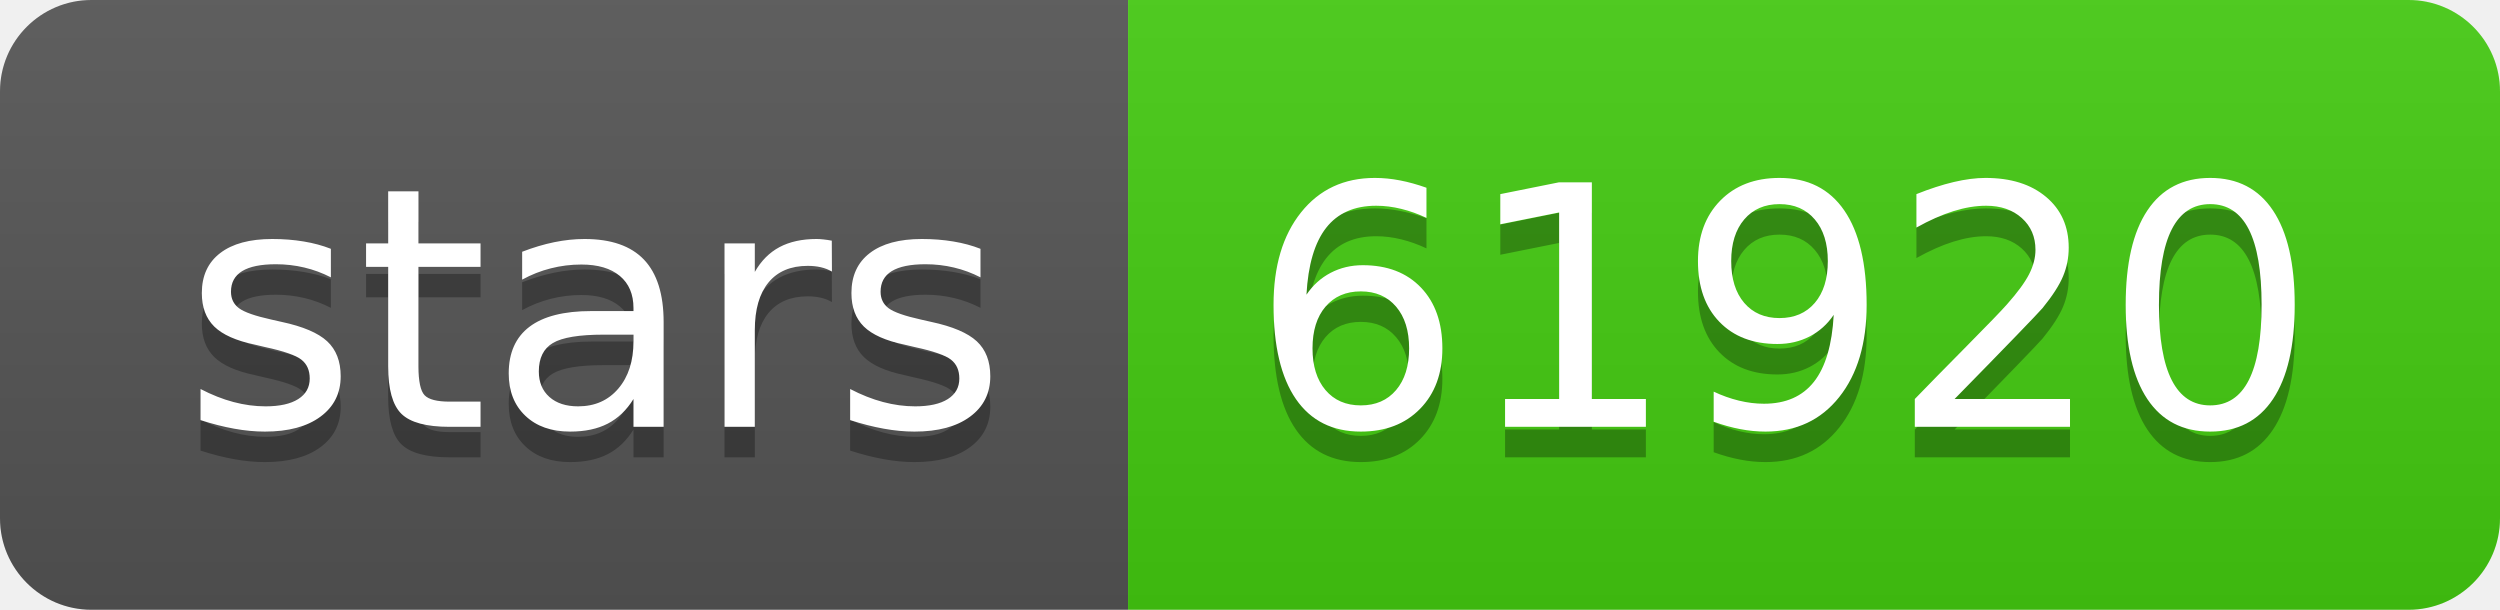
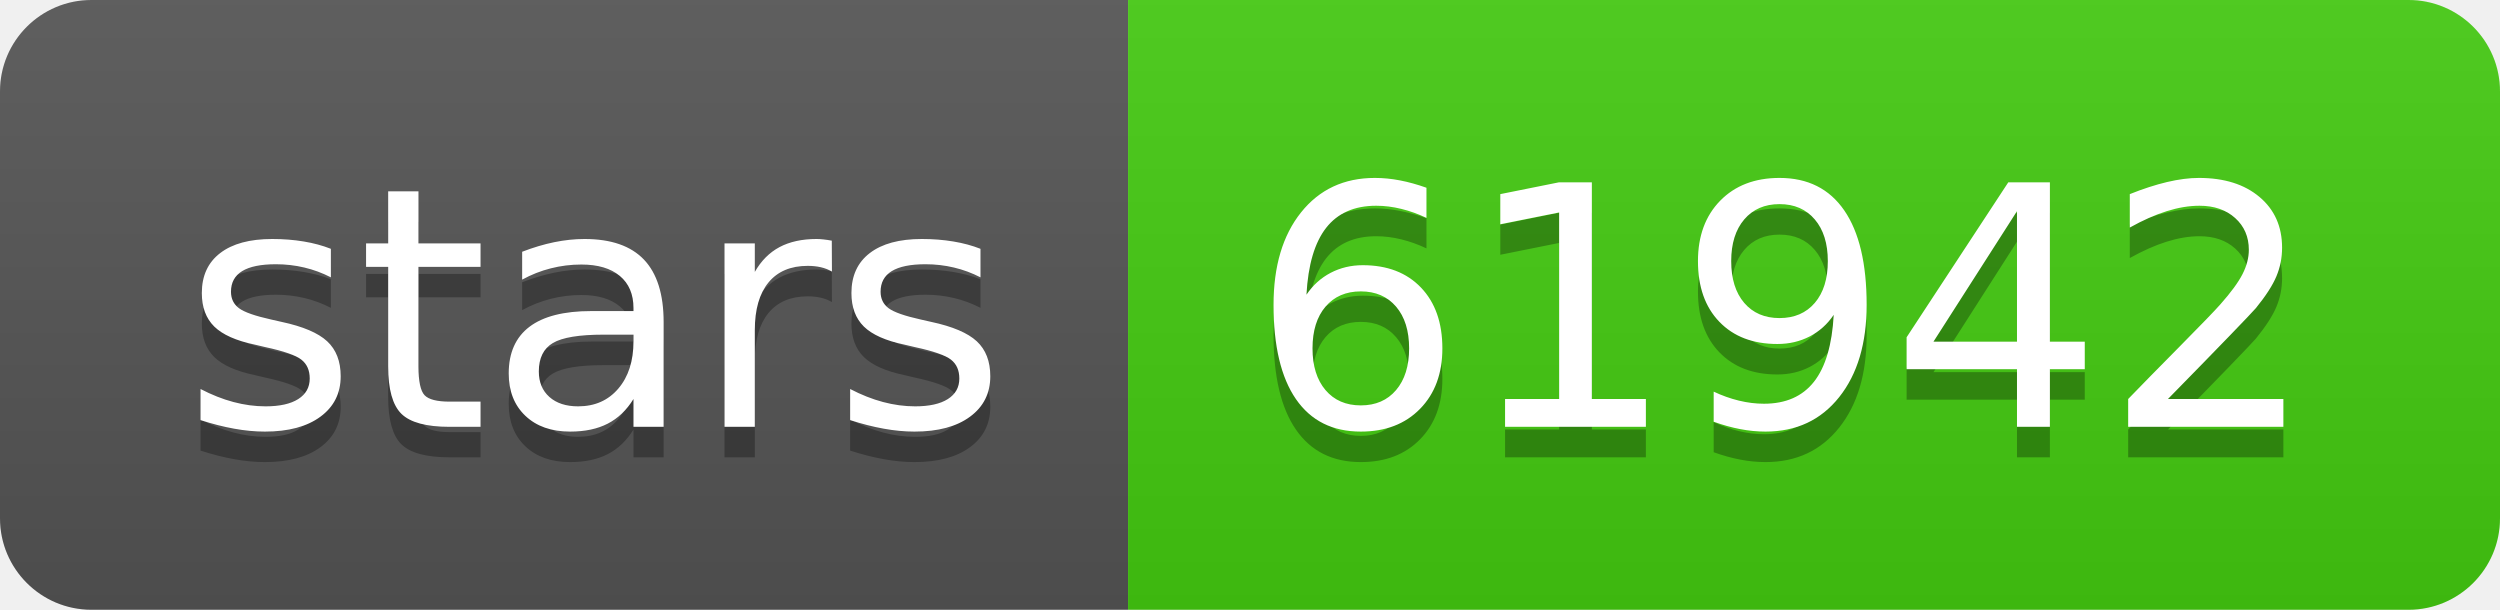
- <svg xmlns="http://www.w3.org/2000/svg" width="82" height="20" role="img" aria-label="stars: 61920">
+ <svg xmlns="http://www.w3.org/2000/svg" width="82" height="20" role="img" aria-label="stars: 61942">
  <linearGradient id="s" x2="0" y2="100%">
    <stop offset="0" stop-color="#bbb" stop-opacity=".1" />
    <stop offset="1" stop-opacity=".1" />
  </linearGradient>
  <clipPath id="r">
    <rect width="82" height="20" rx="3" fill="#fff" />
  </clipPath>
  <g clip-path="url(#r)">
    <rect width="37" height="20" fill="#555" />
    <rect x="37" width="45" height="20" fill="#4c1" />
    <rect width="82" height="20" fill="url(#s)" />
  </g>
  <g fill="#fff" text-anchor="middle" font-family="Verdana,Geneva,DejaVu Sans,sans-serif" text-rendering="geometricPrecision" font-size="110">
    <text aria-hidden="true" x="195" y="150" fill="#010101" fill-opacity=".3" transform="scale(.1)" textLength="270">stars</text>
    <text x="195" y="140" transform="scale(.1)" fill="#fff" textLength="270">stars</text>
-     <text aria-hidden="true" x="585" y="150" fill="#010101" fill-opacity=".3" transform="scale(.1)" textLength="350">61920</text>
-     <text x="585" y="140" transform="scale(.1)" fill="#fff" textLength="350">61920</text>
+     <text aria-hidden="true" x="585" y="150" fill="#010101" fill-opacity=".3" transform="scale(.1)" textLength="350">61942</text>
+     <text x="585" y="140" transform="scale(.1)" fill="#fff" textLength="350">61942</text>
  </g>
</svg>
